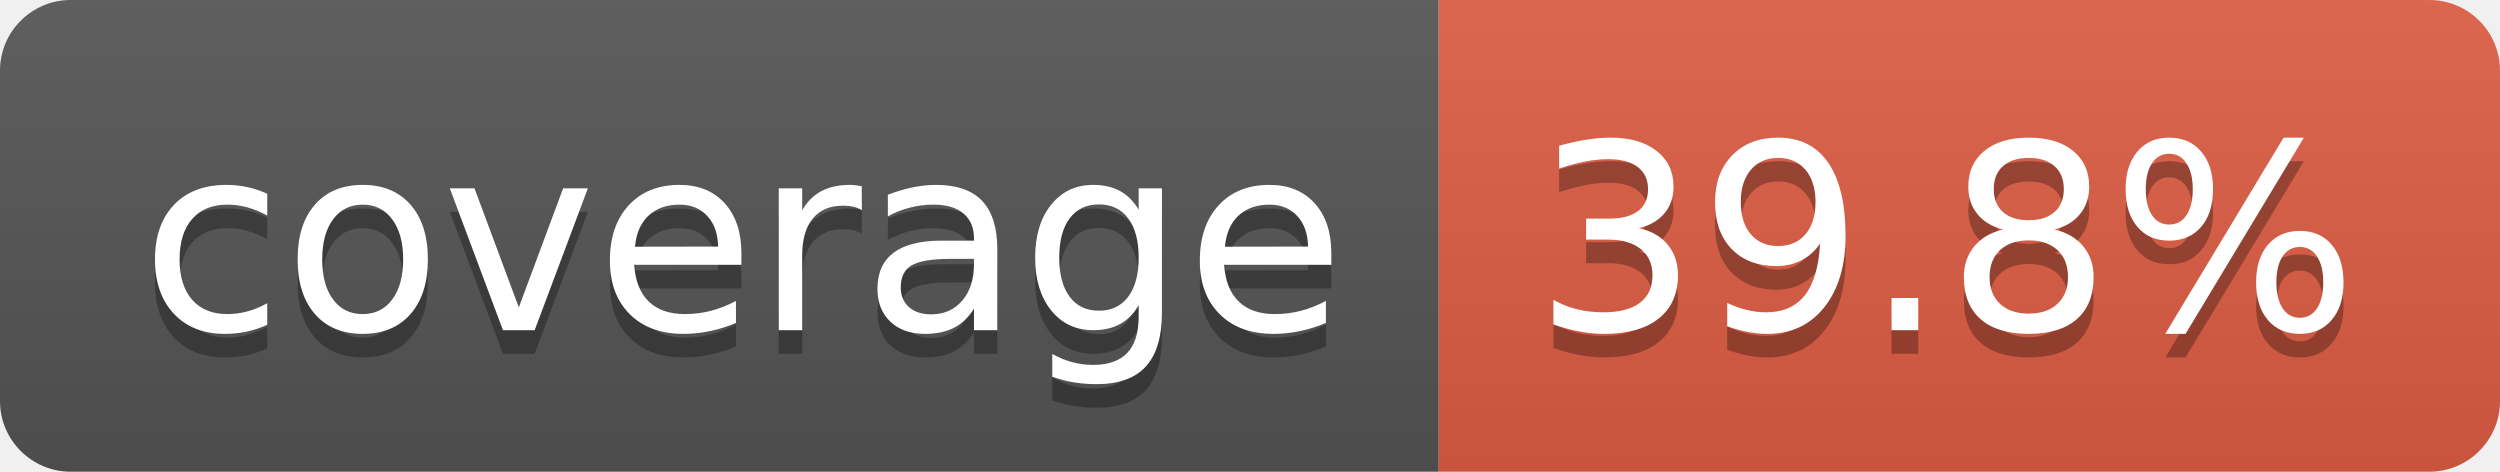
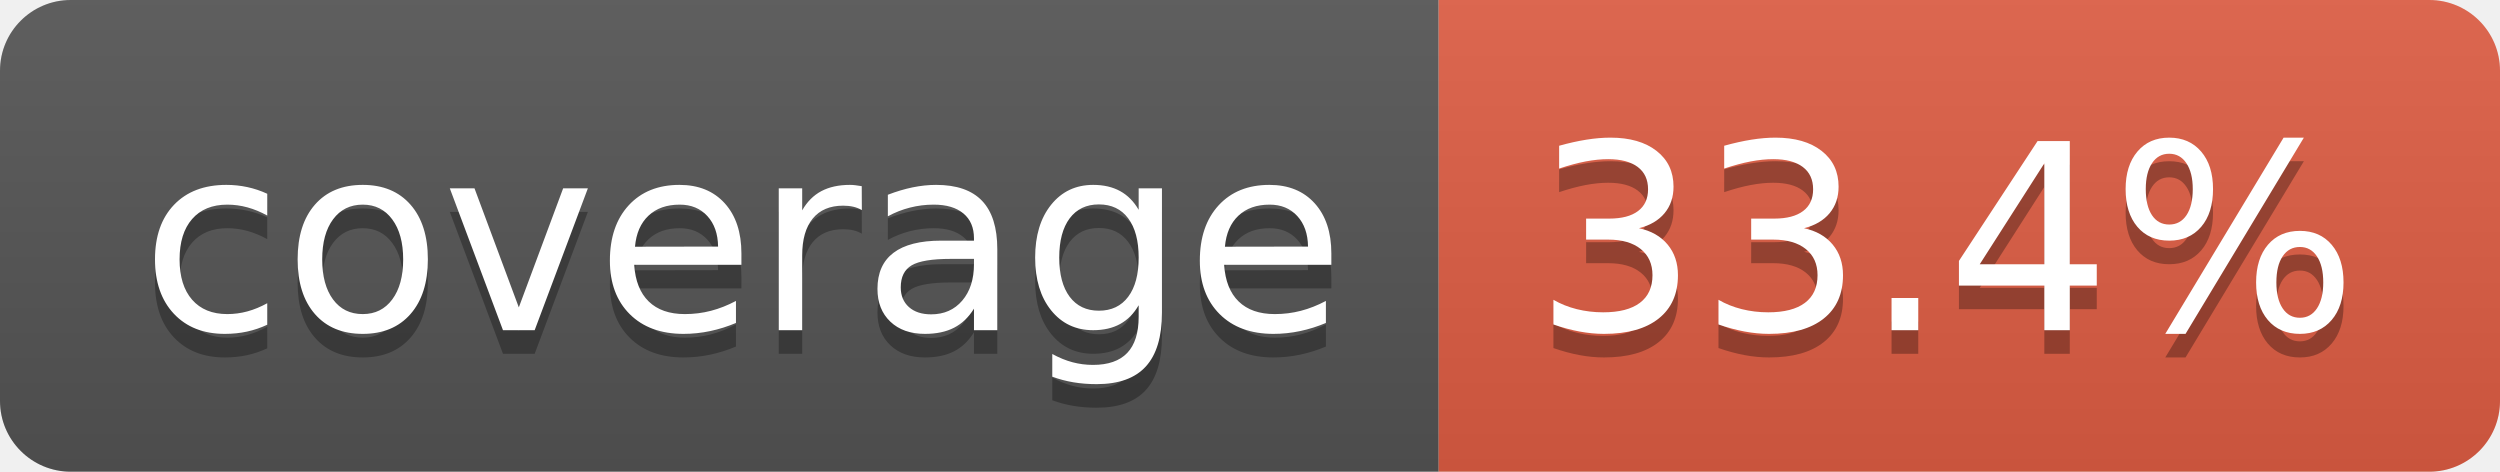
- <svg xmlns="http://www.w3.org/2000/svg" width="106" height="20" role="img" aria-label="coverage: 39.8%">
+ <svg xmlns="http://www.w3.org/2000/svg" width="106" height="20" role="img" aria-label="coverage: 33.4%">
  <linearGradient id="s" x2="0" y2="100%">
    <stop offset="0" stop-color="#bbb" stop-opacity=".1" />
    <stop offset="1" stop-opacity=".1" />
  </linearGradient>
  <clipPath id="r">
    <rect width="106" height="20" rx="3" fill="#fff" />
  </clipPath>
  <g clip-path="url(#r)">
    <rect width="61" height="20" fill="#555" />
    <rect x="61" width="45" height="20" fill="#e05d44" />
    <rect width="106" height="20" fill="url(#s)" />
  </g>
  <g fill="#fff" text-anchor="middle" font-family="Verdana,Geneva,DejaVu Sans,sans-serif" text-rendering="geometricPrecision" font-size="110">
    <text aria-hidden="true" x="315" y="150" fill="#010101" fill-opacity=".3" transform="scale(.1)" textLength="510">coverage</text>
    <text x="315" y="140" transform="scale(.1)" fill="#fff" textLength="510">coverage</text>
-     <text aria-hidden="true" x="825" y="150" fill="#010101" fill-opacity=".3" transform="scale(.1)" textLength="350">39.8%</text>
-     <text x="825" y="140" transform="scale(.1)" fill="#fff" textLength="350">39.8%</text>
+     <text aria-hidden="true" x="825" y="150" fill="#010101" fill-opacity=".3" transform="scale(.1)" textLength="350">33.4%</text>
+     <text x="825" y="140" transform="scale(.1)" fill="#fff" textLength="350">33.4%</text>
  </g>
</svg>
